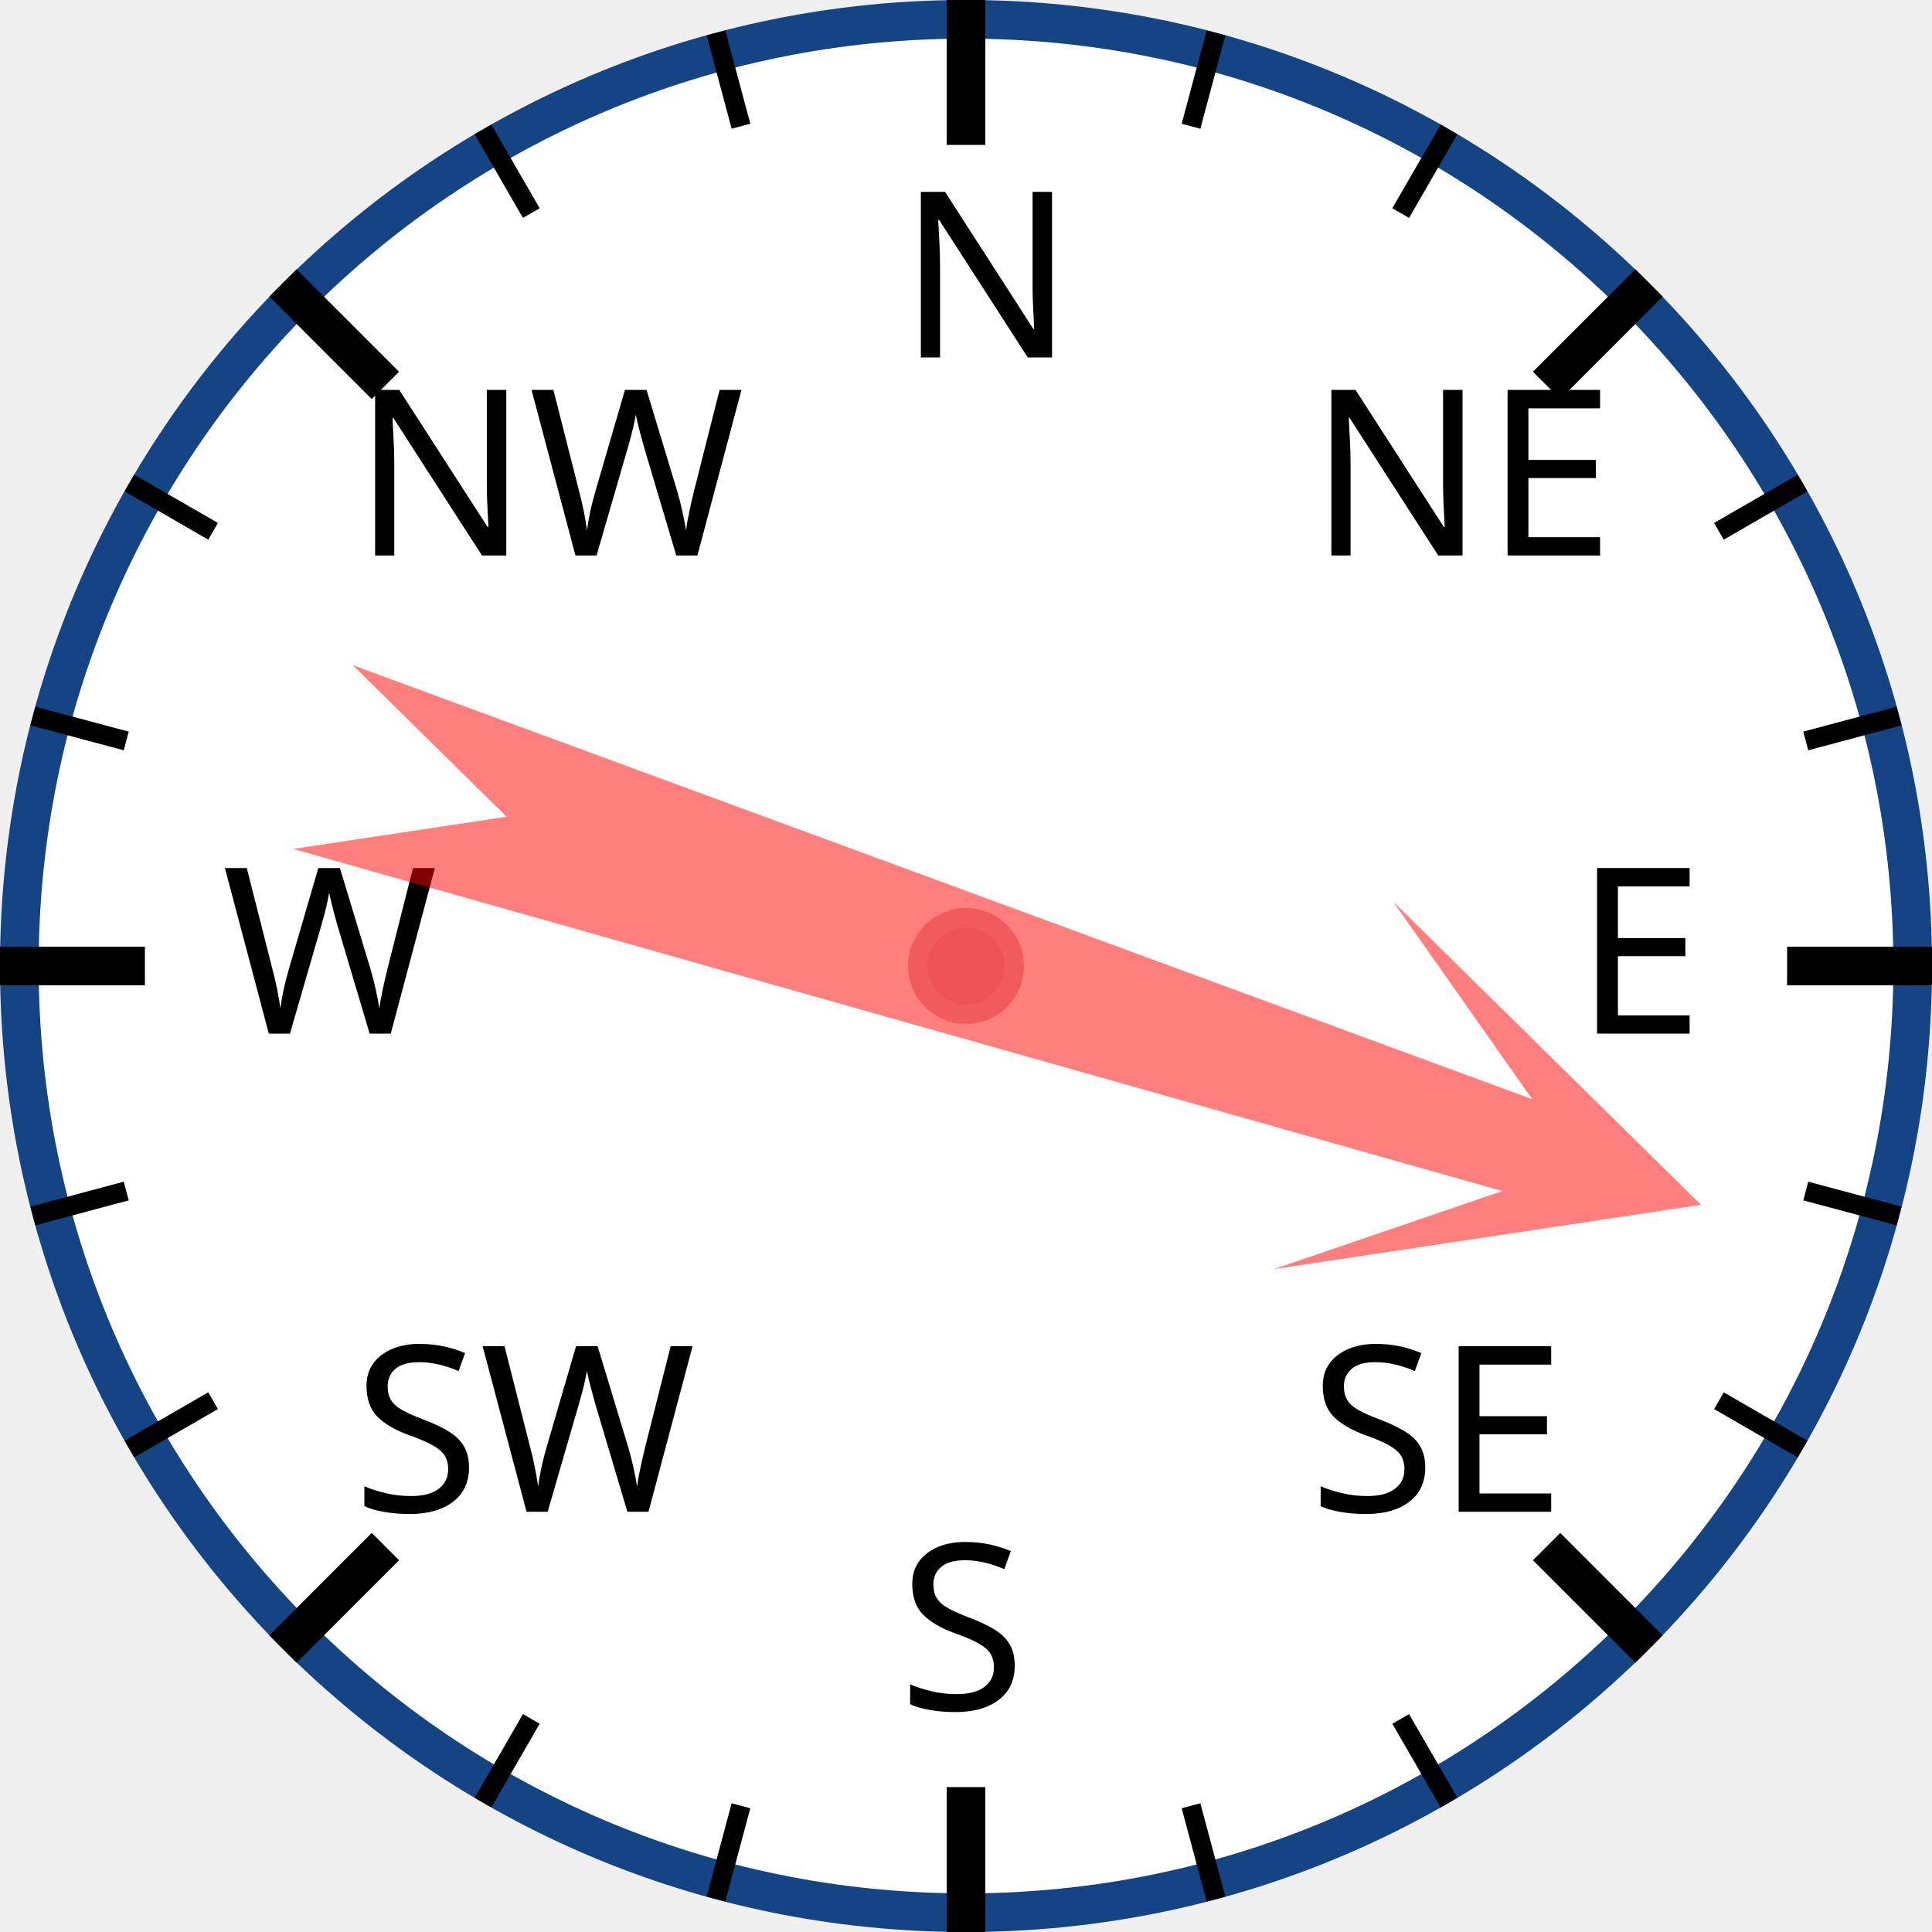
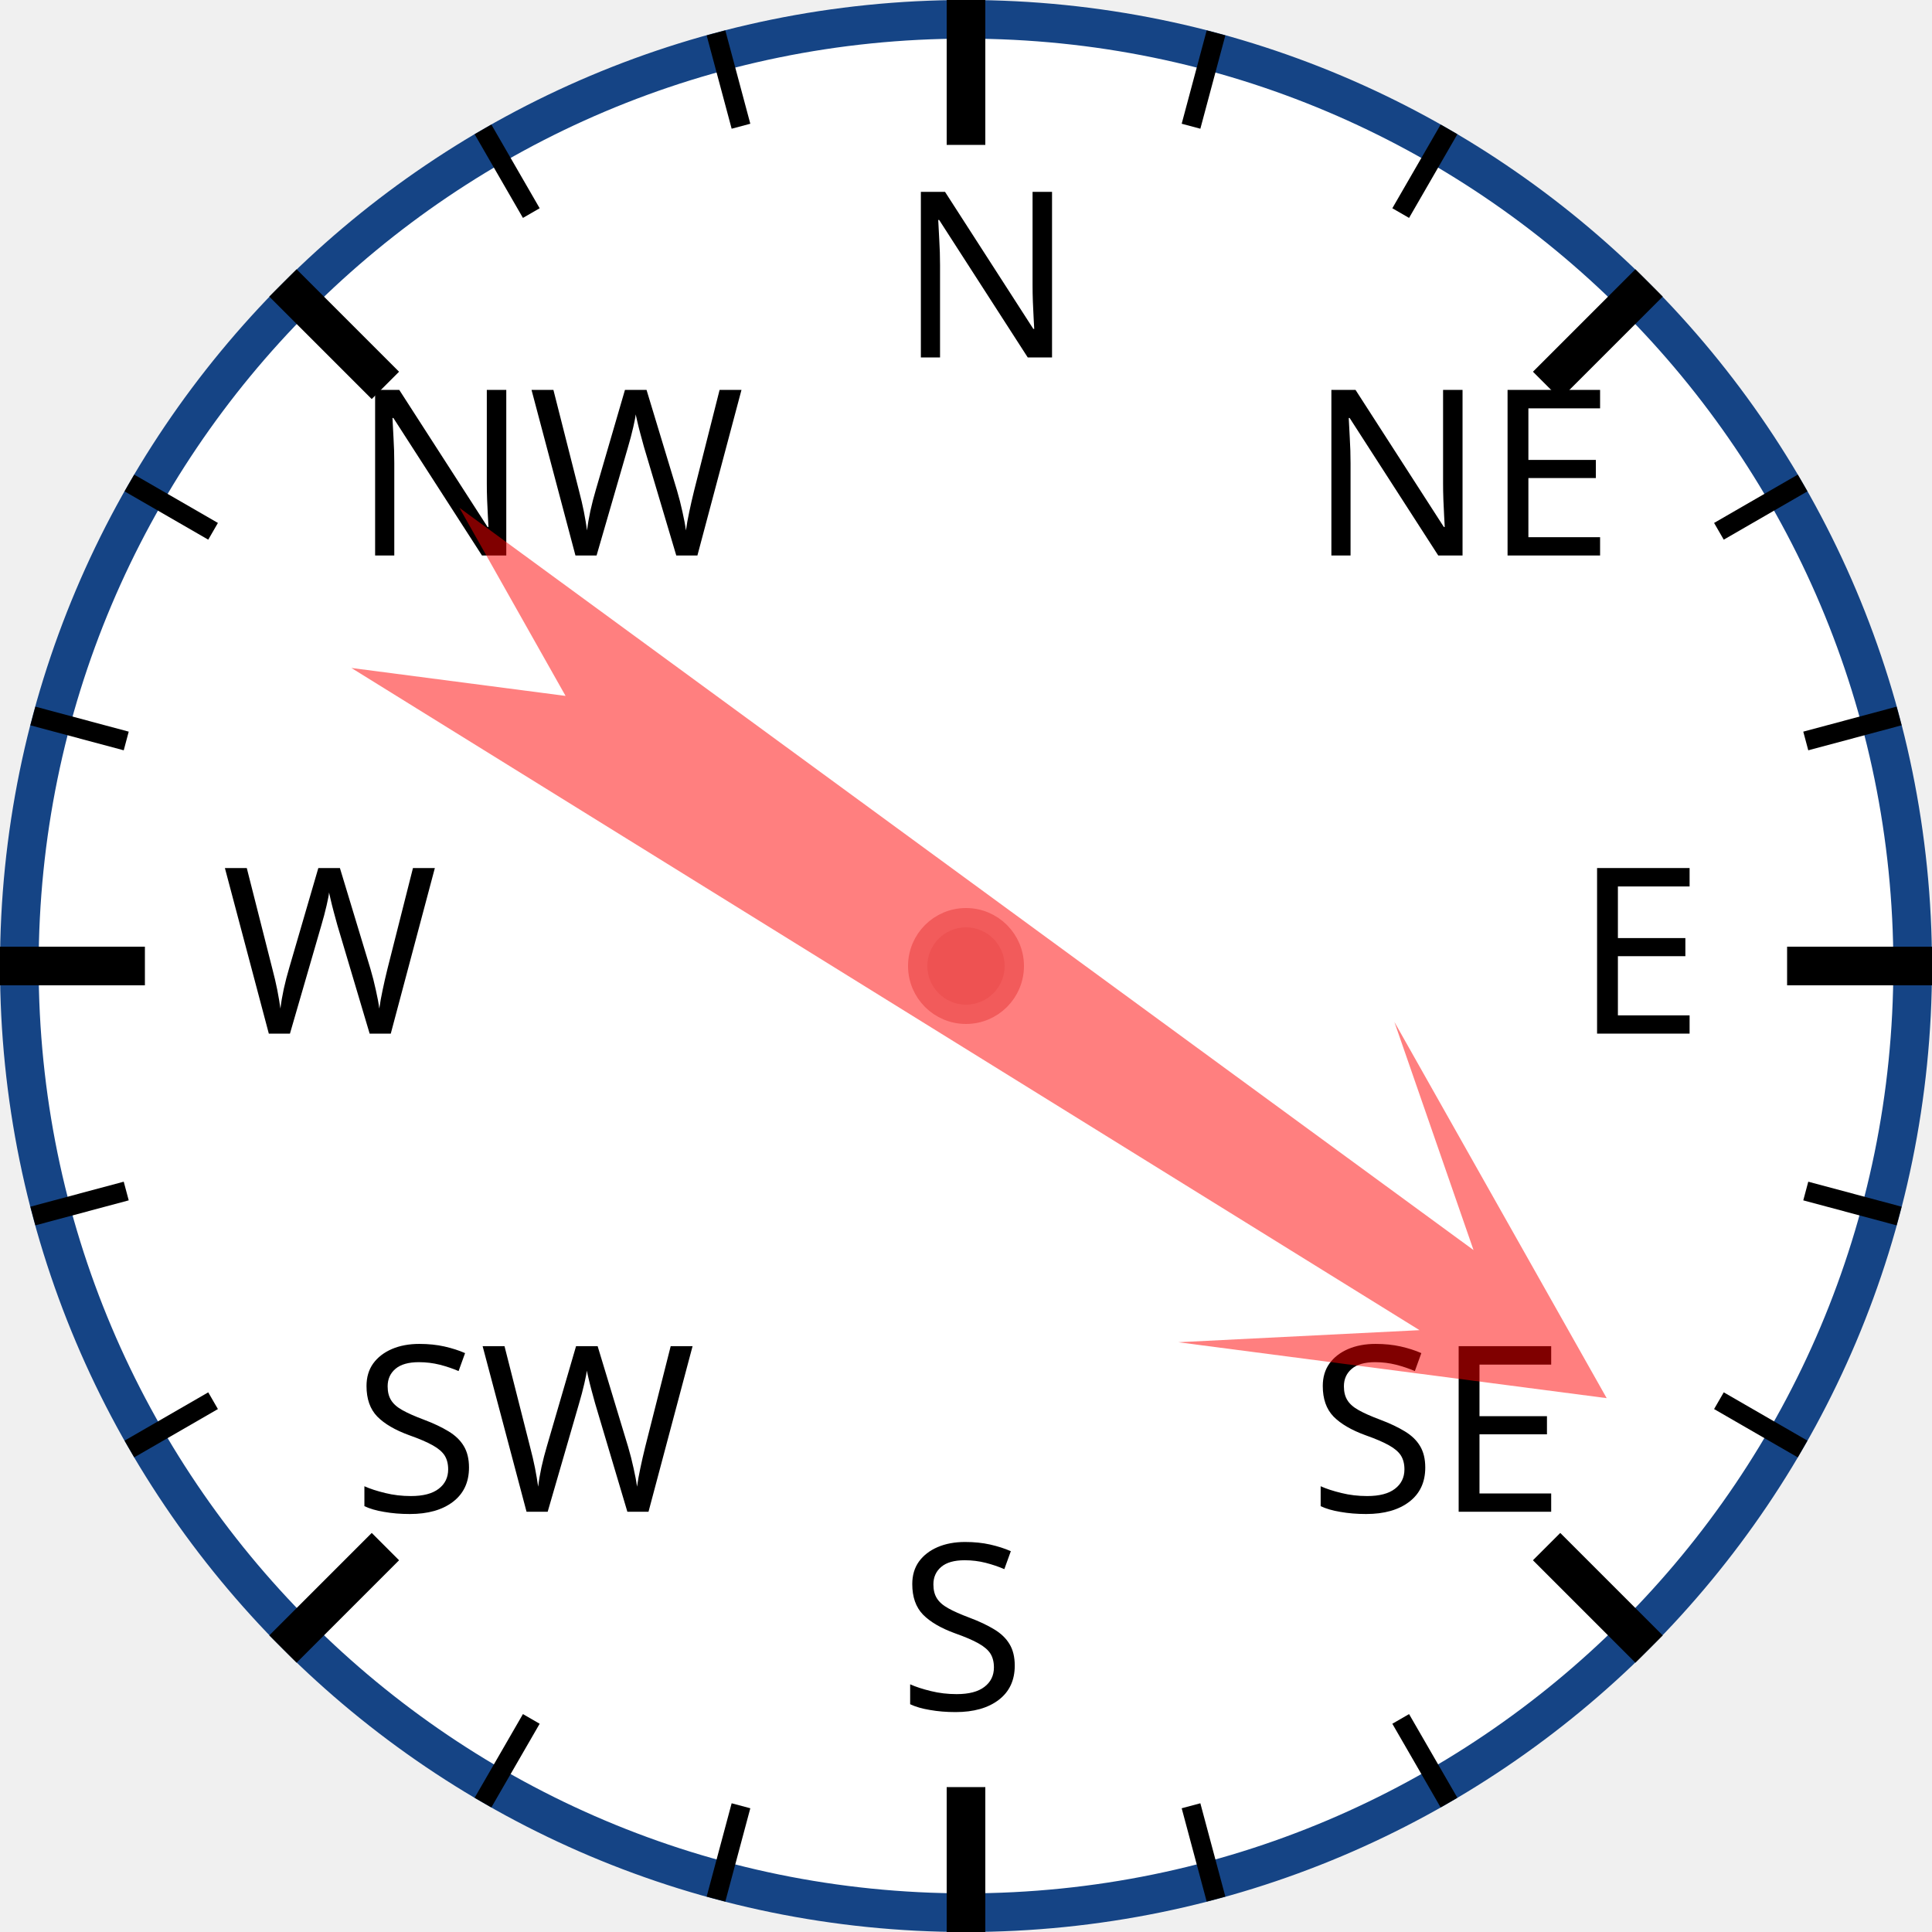
<svg xmlns="http://www.w3.org/2000/svg" width="120px" height="120px" viewBox="0 0 200 200">
  <circle cx="100" cy="100" r="98" style="fill: white; stroke: #154485; stroke-width: 4;" />
  <text x="93.0" y="37.0" style="font-family: sans-serif; font-size: 18pt;">N</text>
  <line x1="100.0" y1="0.0" x2="100.0" y2="15.0" style="stroke: black; stroke-width: 4;" />
  <line x1="74.118" y1="3.407" x2="76.706" y2="13.067" style="stroke: black; stroke-width: 2;" />
  <line x1="50" y1="13.397" x2="55" y2="22.058" style="stroke: black; stroke-width: 2;" />
  <text x="36.503" y="57.503" style="font-family: sans-serif; font-size: 18pt;">NW</text>
  <line x1="29.289" y1="29.289" x2="39.896" y2="39.896" style="stroke: black; stroke-width: 4;" />
  <line x1="13.397" y1="50" x2="22.058" y2="55" style="stroke: black; stroke-width: 2;" />
  <line x1="3.407" y1="74.118" x2="13.067" y2="76.706" style="stroke: black; stroke-width: 2;" />
  <text x="23.0" y="107.0" style="font-family: sans-serif; font-size: 18pt;">W</text>
  <line x1="0.0" y1="100.0" x2="15.0" y2="100.0" style="stroke: black; stroke-width: 4;" />
  <line x1="3.407" y1="125.882" x2="13.067" y2="123.294" style="stroke: black; stroke-width: 2;" />
  <line x1="13.397" y1="150" x2="22.058" y2="145" style="stroke: black; stroke-width: 2;" />
  <text x="36.503" y="156.497" style="font-family: sans-serif; font-size: 18pt;">SW</text>
  <line x1="29.289" y1="170.711" x2="39.896" y2="160.104" style="stroke: black; stroke-width: 4;" />
  <line x1="50" y1="186.603" x2="55" y2="177.942" style="stroke: black; stroke-width: 2;" />
  <line x1="74.118" y1="196.593" x2="76.706" y2="186.933" style="stroke: black; stroke-width: 2;" />
  <text x="93" y="177.0" style="font-family: sans-serif; font-size: 18pt;">S</text>
  <line x1="100" y1="200.0" x2="100" y2="185.0" style="stroke: black; stroke-width: 4;" />
  <line x1="125.882" y1="196.593" x2="123.294" y2="186.933" style="stroke: black; stroke-width: 2;" />
  <line x1="150.0" y1="186.603" x2="145.0" y2="177.942" style="stroke: black; stroke-width: 2;" />
  <text x="135.497" y="156.497" style="font-family: sans-serif; font-size: 18pt;">SE</text>
  <line x1="170.711" y1="170.711" x2="160.104" y2="160.104" style="stroke: black; stroke-width: 4;" />
  <line x1="186.603" y1="150" x2="177.942" y2="145" style="stroke: black; stroke-width: 2;" />
  <line x1="196.593" y1="125.882" x2="186.933" y2="123.294" style="stroke: black; stroke-width: 2;" />
  <text x="163.0" y="107" style="font-family: sans-serif; font-size: 18pt;">E</text>
  <line x1="200.0" y1="100" x2="185.0" y2="100" style="stroke: black; stroke-width: 4;" />
  <line x1="196.593" y1="74.118" x2="186.933" y2="76.706" style="stroke: black; stroke-width: 2;" />
  <line x1="186.603" y1="50" x2="177.942" y2="55" style="stroke: black; stroke-width: 2;" />
  <text x="135.497" y="57.503" style="font-family: sans-serif; font-size: 18pt;">NE</text>
  <line x1="170.711" y1="29.289" x2="160.104" y2="39.896" style="stroke: black; stroke-width: 4;" />
  <line x1="150" y1="13.397" x2="145" y2="22.058" style="stroke: black; stroke-width: 2;" />
  <line x1="125.882" y1="3.407" x2="123.294" y2="13.067" style="stroke: black; stroke-width: 2;" />
-   <polygon points="100 20 120 60 105 40 110 170 100 150 90 170 95 40 80 60" style="fill: red; fill-opacity: 0.5;" transform="rotate(108,100,100)" />
+   <polygon points="100 20 120 60 105 40 110 170 100 150 90 170 95 40 80 60" style="fill: red; fill-opacity: 0.5;" transform="rotate(124,100,100)" />
  <circle cx="100" cy="100" r="5" style="fill: #EE5252; stroke: #F25B5B; stroke-width: 2;" />
</svg>
